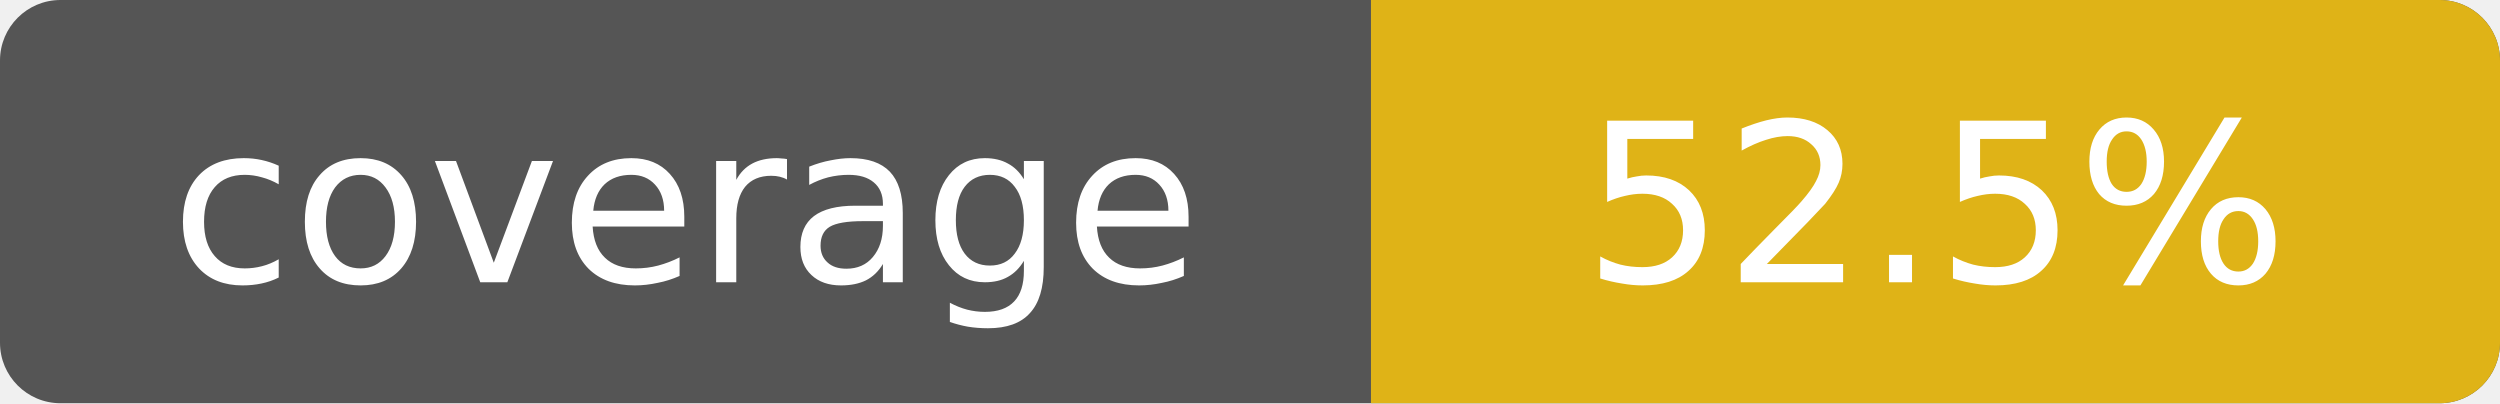
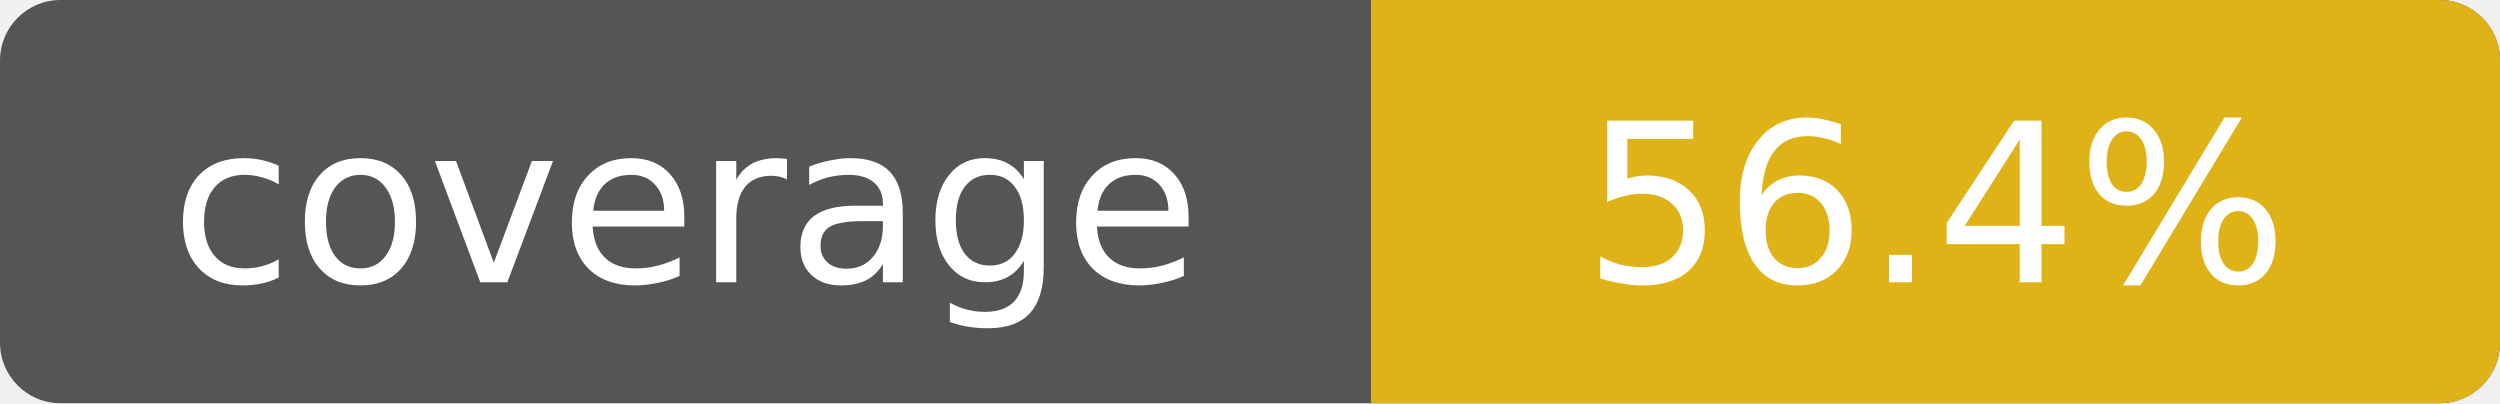
- <svg xmlns="http://www.w3.org/2000/svg" width="124" height="20" role="img" aria-label="Line coverage: 52.5%">
+ <svg xmlns="http://www.w3.org/2000/svg" width="124" height="20" role="img" aria-label="Line coverage: 56.4%">
  <rect width="124" height="20" rx="3" fill="#555" />
  <path d="M68 0h53a3 3 0 0 1 3 3v14a3 3 0 0 1-3 3H68z" fill="#dfb317" />
  <g fill="#fff" font-family="Verdana,DejaVu Sans,sans-serif" font-size="11" text-anchor="middle">
    <text x="34" y="14">coverage</text>
-     <text x="96" y="14">52.5%</text>
+     <text x="96" y="14">56.4%</text>
  </g>
</svg>
